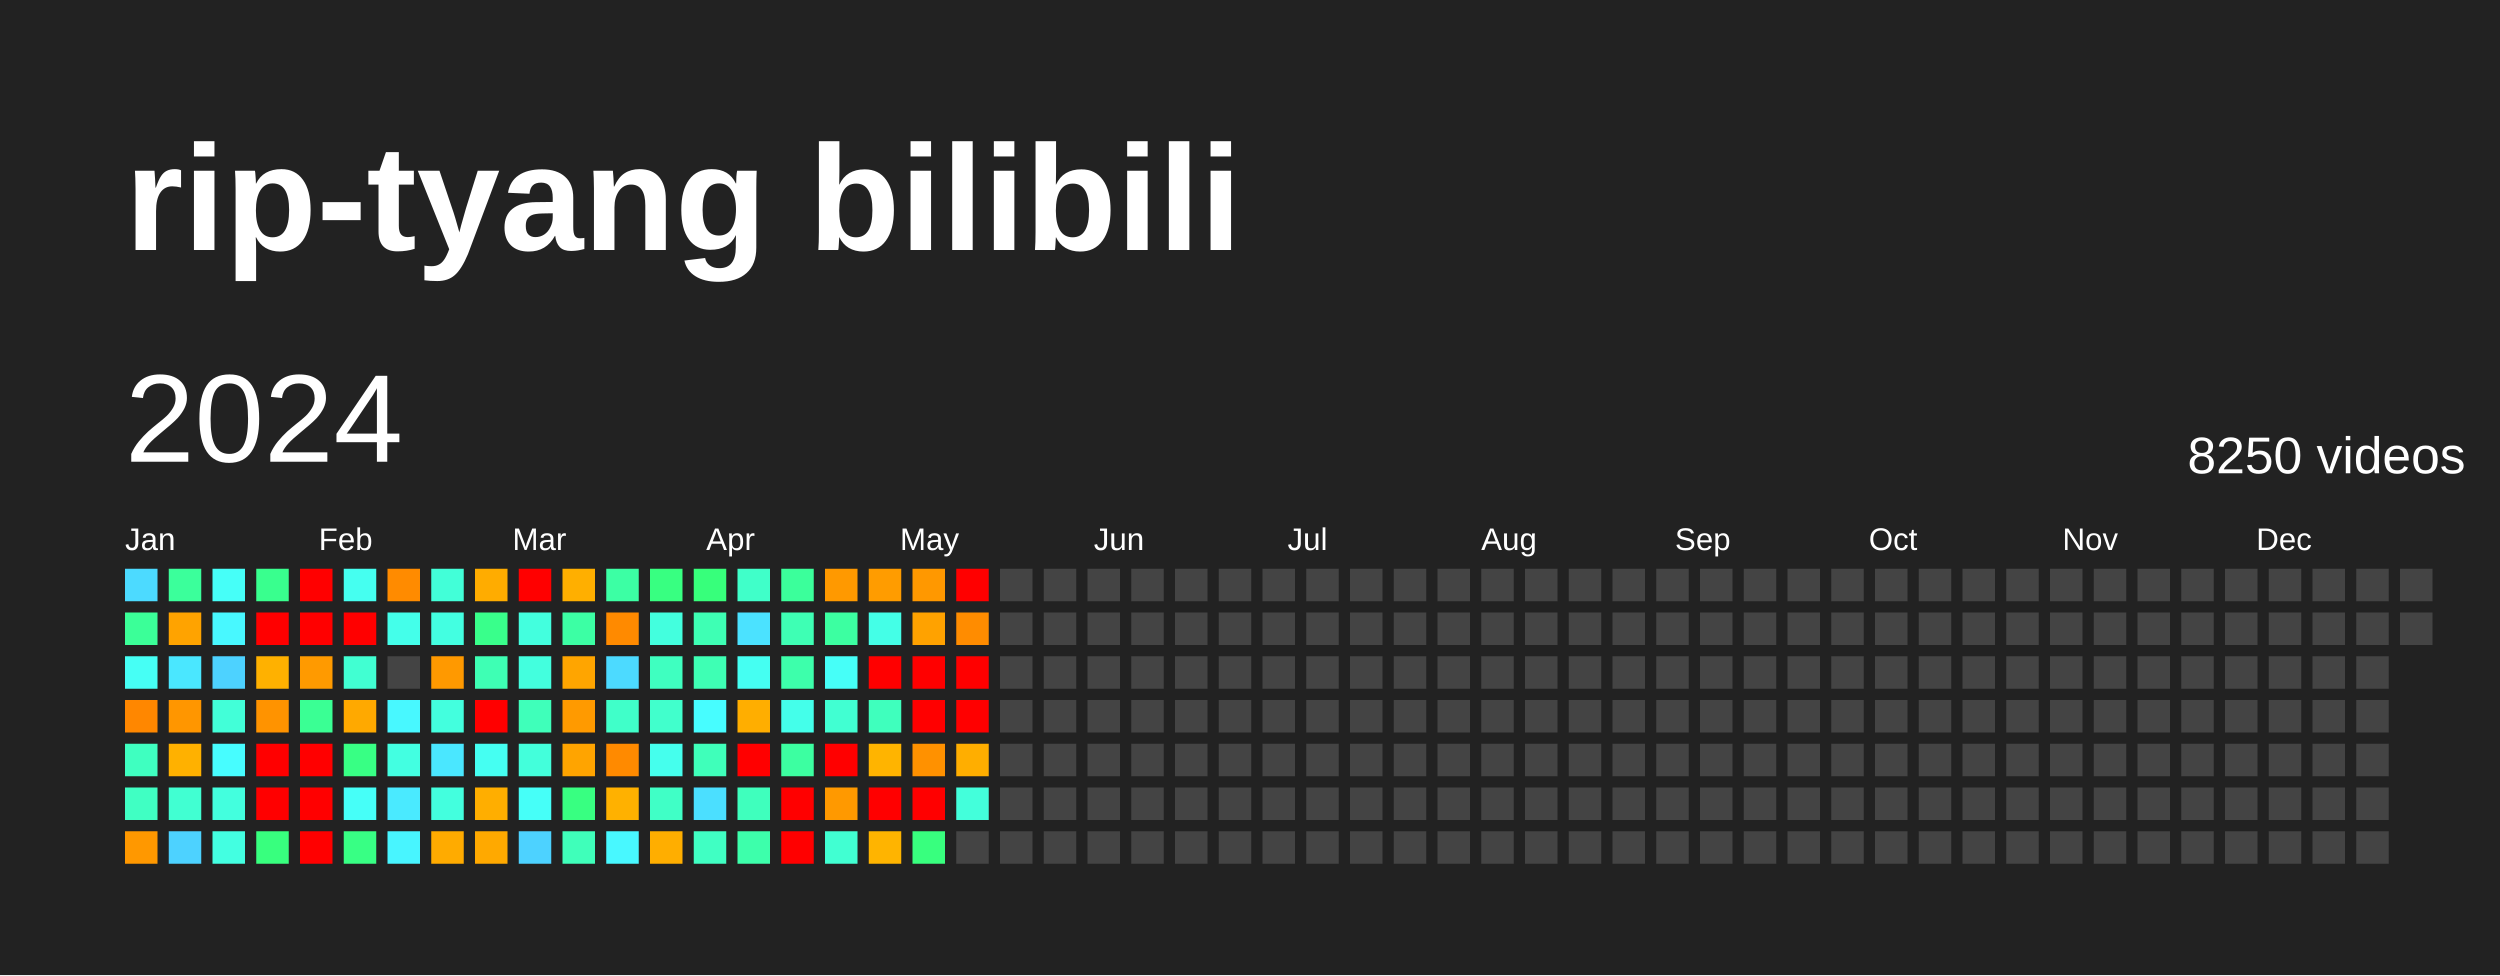
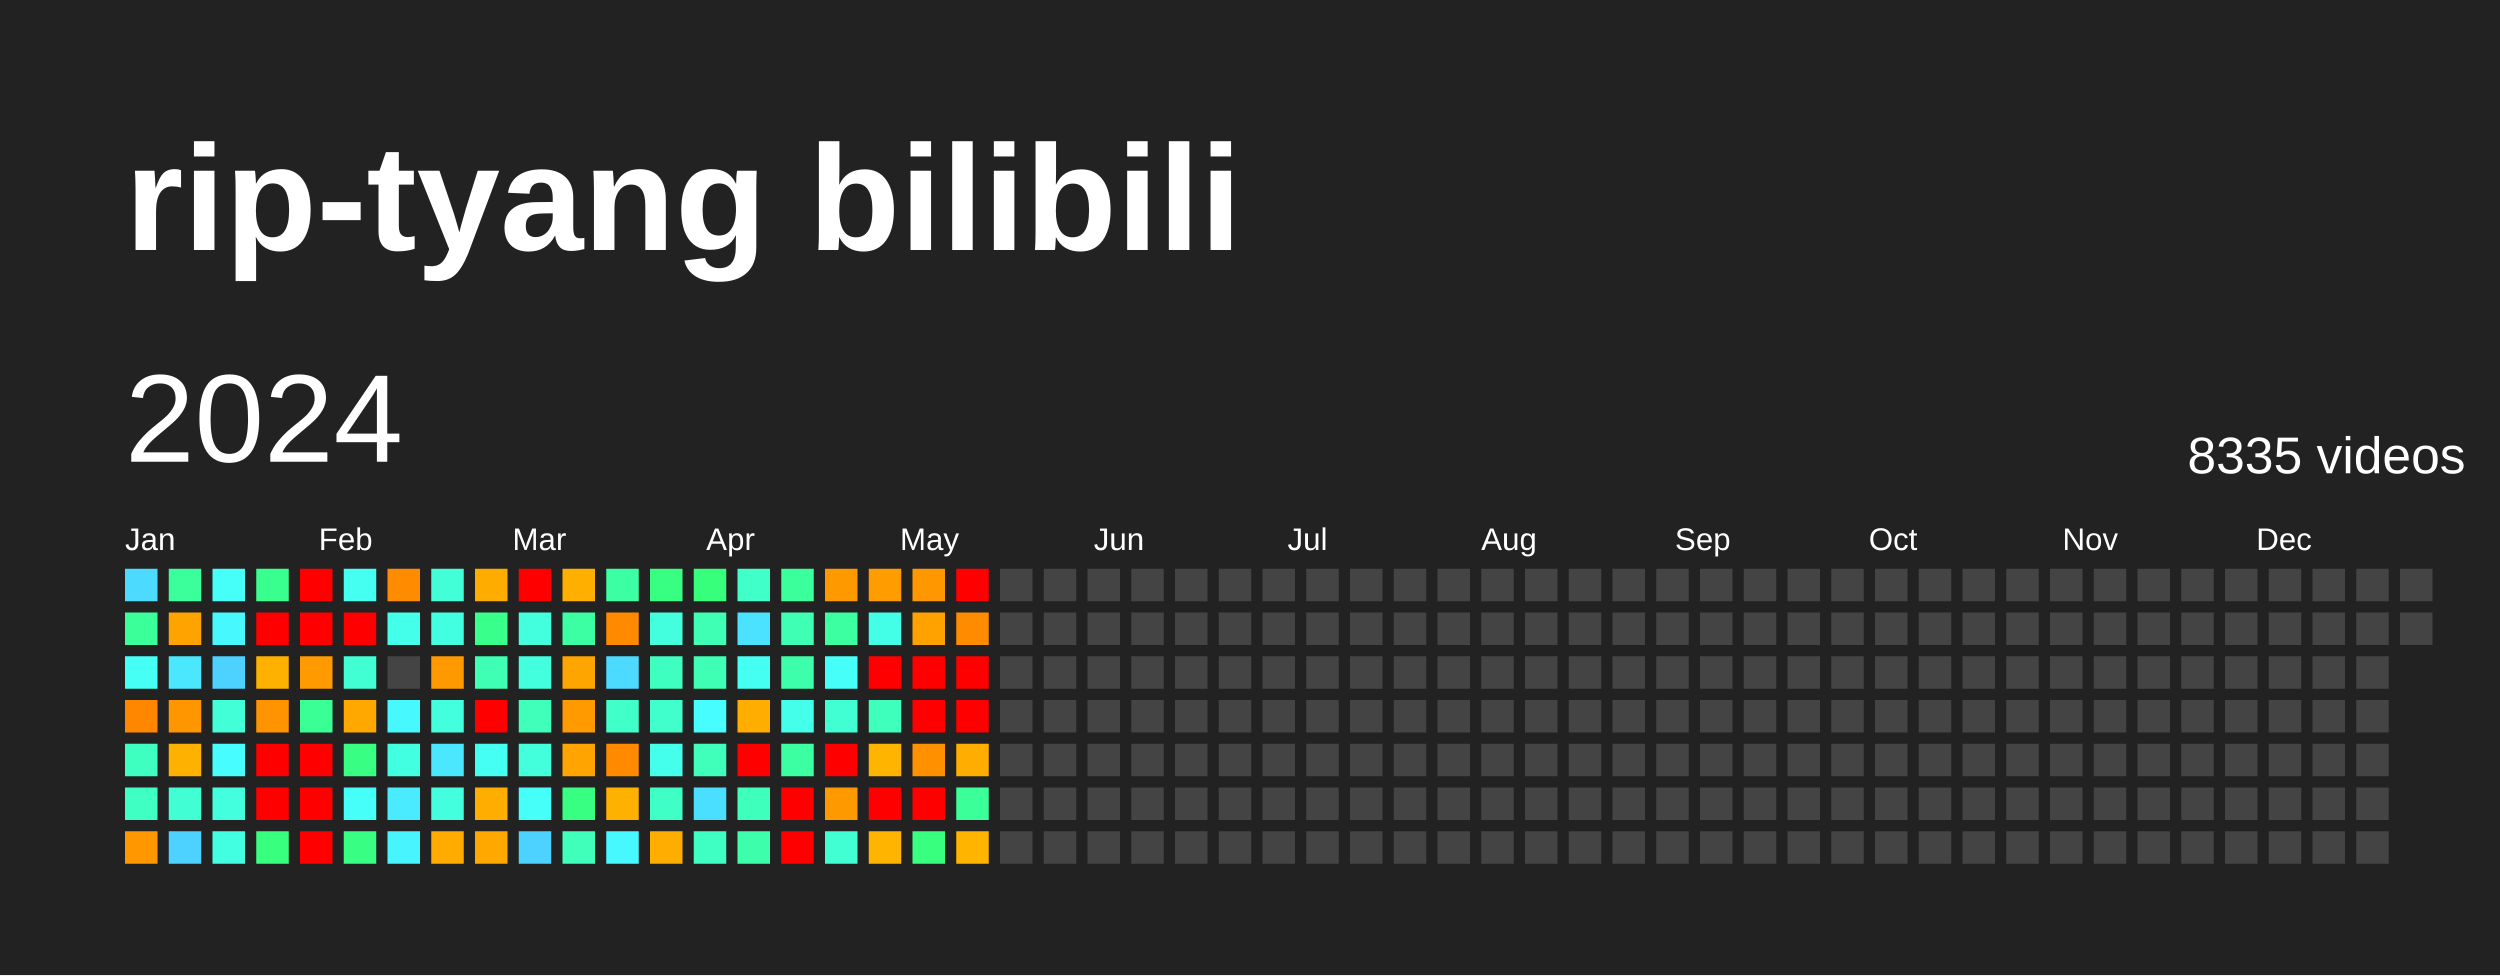
<svg xmlns="http://www.w3.org/2000/svg" baseProfile="full" height="78mm" version="1.1" viewBox="0,0,200,78" width="200mm">
  <defs />
  <rect fill="#222222" height="78" width="200" x="0" y="0" />
  <text fill="#FFFFFF" style="font-size:12px; font-family:Arial; font-weight:bold;" x="10" y="20">rip-tyang bilibili</text>
  <text dominant-baseline="hanging" fill="#FFFFFF" style="font-size:10.0px; font-family:Arial;" x="10" y="30">2024</text>
-   <text dominant-baseline="hanging" fill="#FFFFFF" style="font-size:4.125px; font-family:Arial;" x="175" y="35">8250 videos</text>
+   <text dominant-baseline="hanging" fill="#FFFFFF" style="font-size:4.125px; font-family:Arial;" x="175" y="35">8335 videos</text>
  <text fill="#FFFFFF" style="font-size:2.5px; font-family:Arial" x="10.0" y="44">Jan</text>
  <text fill="#FFFFFF" style="font-size:2.5px; font-family:Arial" x="25.5" y="44">Feb</text>
  <text fill="#FFFFFF" style="font-size:2.5px; font-family:Arial" x="41.0" y="44">Mar</text>
  <text fill="#FFFFFF" style="font-size:2.5px; font-family:Arial" x="56.5" y="44">Apr</text>
  <text fill="#FFFFFF" style="font-size:2.5px; font-family:Arial" x="72.0" y="44">May</text>
  <text fill="#FFFFFF" style="font-size:2.5px; font-family:Arial" x="87.5" y="44">Jun</text>
  <text fill="#FFFFFF" style="font-size:2.5px; font-family:Arial" x="103.0" y="44">Jul</text>
  <text fill="#FFFFFF" style="font-size:2.5px; font-family:Arial" x="118.5" y="44">Aug</text>
  <text fill="#FFFFFF" style="font-size:2.5px; font-family:Arial" x="134.0" y="44">Sep</text>
  <text fill="#FFFFFF" style="font-size:2.5px; font-family:Arial" x="149.5" y="44">Oct</text>
  <text fill="#FFFFFF" style="font-size:2.5px; font-family:Arial" x="165.0" y="44">Nov</text>
  <text fill="#FFFFFF" style="font-size:2.5px; font-family:Arial" x="180.5" y="44">Dec</text>
  <rect fill="#4cdaff" height="2.6" width="2.6" x="10.0" y="45.5" />
  <rect fill="#3bff98" height="2.6" width="2.6" x="10.0" y="49.0" />
  <rect fill="#46fff5" height="2.6" width="2.6" x="10.0" y="52.5" />
  <rect fill="#ff8700" height="2.6" width="2.6" x="10.0" y="56.0" />
  <rect fill="#3fffc0" height="2.6" width="2.6" x="10.0" y="59.5" />
  <rect fill="#40ffc3" height="2.6" width="2.6" x="10.0" y="63.0" />
  <rect fill="#ff9800" height="2.6" width="2.6" x="10.0" y="66.5" />
  <rect fill="#3bff9b" height="2.6" width="2.6" x="13.5" y="45.5" />
  <rect fill="#ffa300" height="2.6" width="2.6" x="13.5" y="49.0" />
  <rect fill="#4ae7ff" height="2.6" width="2.6" x="13.5" y="52.5" />
  <rect fill="#ff9600" height="2.6" width="2.6" x="13.5" y="56.0" />
  <rect fill="#ffb100" height="2.6" width="2.6" x="13.5" y="59.5" />
  <rect fill="#41ffd2" height="2.6" width="2.6" x="13.5" y="63.0" />
  <rect fill="#4dd2ff" height="2.6" width="2.6" x="13.5" y="66.5" />
  <rect fill="#46fff8" height="2.6" width="2.6" x="17.0" y="45.5" />
  <rect fill="#48f8ff" height="2.6" width="2.6" x="17.0" y="49.0" />
  <rect fill="#4dd2ff" height="2.6" width="2.6" x="17.0" y="52.5" />
  <rect fill="#42ffd8" height="2.6" width="2.6" x="17.0" y="56.0" />
  <rect fill="#47fdff" height="2.6" width="2.6" x="17.0" y="59.5" />
  <rect fill="#43ffde" height="2.6" width="2.6" x="17.0" y="63.0" />
  <rect fill="#43ffe1" height="2.6" width="2.6" x="17.0" y="66.5" />
  <rect fill="#39ff8e" height="2.6" width="2.6" x="20.5" y="45.5" />
  <rect fill="red" height="2.6" width="2.6" x="20.5" y="49.0" />
  <rect fill="#ffb100" height="2.6" width="2.6" x="20.5" y="52.5" />
  <rect fill="#ff9300" height="2.6" width="2.6" x="20.5" y="56.0" />
  <rect fill="red" height="2.6" width="2.6" x="20.5" y="59.5" />
  <rect fill="red" height="2.6" width="2.6" x="20.5" y="63.0" />
  <rect fill="#38ff7e" height="2.6" width="2.6" x="20.5" y="66.5" />
  <rect fill="red" height="2.6" width="2.6" x="24.0" y="45.5" />
  <rect fill="red" height="2.6" width="2.6" x="24.0" y="49.0" />
  <rect fill="#ff9a00" height="2.6" width="2.6" x="24.0" y="52.5" />
  <rect fill="#3aff94" height="2.6" width="2.6" x="24.0" y="56.0" />
  <rect fill="red" height="2.6" width="2.6" x="24.0" y="59.5" />
  <rect fill="red" height="2.6" width="2.6" x="24.0" y="63.0" />
  <rect fill="red" height="2.6" width="2.6" x="24.0" y="66.5" />
  <rect fill="#45fff0" height="2.6" width="2.6" x="27.5" y="45.5" />
  <rect fill="red" height="2.6" width="2.6" x="27.5" y="49.0" />
  <rect fill="#41ffd2" height="2.6" width="2.6" x="27.5" y="52.5" />
  <rect fill="#ffa900" height="2.6" width="2.6" x="27.5" y="56.0" />
  <rect fill="#38ff84" height="2.6" width="2.6" x="27.5" y="59.5" />
  <rect fill="#46fff8" height="2.6" width="2.6" x="27.5" y="63.0" />
  <rect fill="#38ff84" height="2.6" width="2.6" x="27.5" y="66.5" />
  <rect fill="#ff8b00" height="2.6" width="2.6" x="31.0" y="45.5" />
  <rect fill="#44ffea" height="2.6" width="2.6" x="31.0" y="49.0" />
  <rect fill="#444444" height="2.6" width="2.6" x="31.0" y="52.5" />
  <rect fill="#48f8ff" height="2.6" width="2.6" x="31.0" y="56.0" />
  <rect fill="#43ffe1" height="2.6" width="2.6" x="31.0" y="59.5" />
  <rect fill="#4aeaff" height="2.6" width="2.6" x="31.0" y="63.0" />
  <rect fill="#48f5ff" height="2.6" width="2.6" x="31.0" y="66.5" />
  <rect fill="#42ffd8" height="2.6" width="2.6" x="34.5" y="45.5" />
  <rect fill="#43ffe1" height="2.6" width="2.6" x="34.5" y="49.0" />
  <rect fill="#ff9900" height="2.6" width="2.6" x="34.5" y="52.5" />
  <rect fill="#43ffde" height="2.6" width="2.6" x="34.5" y="56.0" />
  <rect fill="#4ae7ff" height="2.6" width="2.6" x="34.5" y="59.5" />
  <rect fill="#43ffde" height="2.6" width="2.6" x="34.5" y="63.0" />
  <rect fill="#ffab00" height="2.6" width="2.6" x="34.5" y="66.5" />
  <rect fill="#ffac00" height="2.6" width="2.6" x="38.0" y="45.5" />
  <rect fill="#39ff8b" height="2.6" width="2.6" x="38.0" y="49.0" />
  <rect fill="#3effb4" height="2.6" width="2.6" x="38.0" y="52.5" />
  <rect fill="red" height="2.6" width="2.6" x="38.0" y="56.0" />
  <rect fill="#45fff2" height="2.6" width="2.6" x="38.0" y="59.5" />
  <rect fill="#ffae00" height="2.6" width="2.6" x="38.0" y="63.0" />
  <rect fill="#ffa900" height="2.6" width="2.6" x="38.0" y="66.5" />
  <rect fill="red" height="2.6" width="2.6" x="41.5" y="45.5" />
  <rect fill="#43ffde" height="2.6" width="2.6" x="41.5" y="49.0" />
  <rect fill="#43ffde" height="2.6" width="2.6" x="41.5" y="52.5" />
  <rect fill="#3fffba" height="2.6" width="2.6" x="41.5" y="56.0" />
  <rect fill="#43ffdb" height="2.6" width="2.6" x="41.5" y="59.5" />
  <rect fill="#46fff8" height="2.6" width="2.6" x="41.5" y="63.0" />
  <rect fill="#4dd2ff" height="2.6" width="2.6" x="41.5" y="66.5" />
  <rect fill="#ffaf00" height="2.6" width="2.6" x="45.0" y="45.5" />
  <rect fill="#3cffa4" height="2.6" width="2.6" x="45.0" y="49.0" />
  <rect fill="#ffa500" height="2.6" width="2.6" x="45.0" y="52.5" />
  <rect fill="#ff9a00" height="2.6" width="2.6" x="45.0" y="56.0" />
  <rect fill="#ffa400" height="2.6" width="2.6" x="45.0" y="59.5" />
  <rect fill="#38ff81" height="2.6" width="2.6" x="45.0" y="63.0" />
  <rect fill="#3fffba" height="2.6" width="2.6" x="45.0" y="66.5" />
  <rect fill="#3cffa4" height="2.6" width="2.6" x="48.5" y="45.5" />
  <rect fill="#ff8a00" height="2.6" width="2.6" x="48.5" y="49.0" />
  <rect fill="#4cdaff" height="2.6" width="2.6" x="48.5" y="52.5" />
  <rect fill="#40ffc9" height="2.6" width="2.6" x="48.5" y="56.0" />
  <rect fill="#ff8a00" height="2.6" width="2.6" x="48.5" y="59.5" />
  <rect fill="#ffb100" height="2.6" width="2.6" x="48.5" y="63.0" />
  <rect fill="#48f8ff" height="2.6" width="2.6" x="48.5" y="66.5" />
  <rect fill="#38ff81" height="2.6" width="2.6" x="52.0" y="45.5" />
  <rect fill="#43ffde" height="2.6" width="2.6" x="52.0" y="49.0" />
  <rect fill="#3fffc0" height="2.6" width="2.6" x="52.0" y="52.5" />
  <rect fill="#41ffcc" height="2.6" width="2.6" x="52.0" y="56.0" />
  <rect fill="#45ffed" height="2.6" width="2.6" x="52.0" y="59.5" />
  <rect fill="#40ffc6" height="2.6" width="2.6" x="52.0" y="63.0" />
  <rect fill="#ffae00" height="2.6" width="2.6" x="52.0" y="66.5" />
  <rect fill="#37ff7b" height="2.6" width="2.6" x="55.5" y="45.5" />
  <rect fill="#3effb4" height="2.6" width="2.6" x="55.5" y="49.0" />
  <rect fill="#3effb4" height="2.6" width="2.6" x="55.5" y="52.5" />
  <rect fill="#47fdff" height="2.6" width="2.6" x="55.5" y="56.0" />
  <rect fill="#3fffba" height="2.6" width="2.6" x="55.5" y="59.5" />
  <rect fill="#4bdfff" height="2.6" width="2.6" x="55.5" y="63.0" />
  <rect fill="#40ffc3" height="2.6" width="2.6" x="55.5" y="66.5" />
  <rect fill="#40ffc9" height="2.6" width="2.6" x="59.0" y="45.5" />
  <rect fill="#4be2ff" height="2.6" width="2.6" x="59.0" y="49.0" />
  <rect fill="#45fff2" height="2.6" width="2.6" x="59.0" y="52.5" />
  <rect fill="#ffae00" height="2.6" width="2.6" x="59.0" y="56.0" />
  <rect fill="red" height="2.6" width="2.6" x="59.0" y="59.5" />
  <rect fill="#3fffbd" height="2.6" width="2.6" x="59.0" y="63.0" />
  <rect fill="#3dffab" height="2.6" width="2.6" x="59.0" y="66.5" />
  <rect fill="#3bff9b" height="2.6" width="2.6" x="62.5" y="45.5" />
  <rect fill="#3effb4" height="2.6" width="2.6" x="62.5" y="49.0" />
  <rect fill="#3dffab" height="2.6" width="2.6" x="62.5" y="52.5" />
  <rect fill="#44ffea" height="2.6" width="2.6" x="62.5" y="56.0" />
  <rect fill="#3cffa1" height="2.6" width="2.6" x="62.5" y="59.5" />
  <rect fill="red" height="2.6" width="2.6" x="62.5" y="63.0" />
  <rect fill="red" height="2.6" width="2.6" x="62.5" y="66.5" />
  <rect fill="#ff9900" height="2.6" width="2.6" x="66.0" y="45.5" />
  <rect fill="#3cffa1" height="2.6" width="2.6" x="66.0" y="49.0" />
  <rect fill="#46fff8" height="2.6" width="2.6" x="66.0" y="52.5" />
  <rect fill="#41ffd2" height="2.6" width="2.6" x="66.0" y="56.0" />
  <rect fill="red" height="2.6" width="2.6" x="66.0" y="59.5" />
  <rect fill="#ff9900" height="2.6" width="2.6" x="66.0" y="63.0" />
  <rect fill="#41ffd2" height="2.6" width="2.6" x="66.0" y="66.5" />
  <rect fill="#ff9c00" height="2.6" width="2.6" x="69.5" y="45.5" />
  <rect fill="#44ffe7" height="2.6" width="2.6" x="69.5" y="49.0" />
  <rect fill="red" height="2.6" width="2.6" x="69.5" y="52.5" />
  <rect fill="#3fffbd" height="2.6" width="2.6" x="69.5" y="56.0" />
  <rect fill="#ffb400" height="2.6" width="2.6" x="69.5" y="59.5" />
  <rect fill="red" height="2.6" width="2.6" x="69.5" y="63.0" />
  <rect fill="#ffb400" height="2.6" width="2.6" x="69.5" y="66.5" />
  <rect fill="#ff9800" height="2.6" width="2.6" x="73.0" y="45.5" />
  <rect fill="#ffa200" height="2.6" width="2.6" x="73.0" y="49.0" />
  <rect fill="red" height="2.6" width="2.6" x="73.0" y="52.5" />
  <rect fill="red" height="2.6" width="2.6" x="73.0" y="56.0" />
  <rect fill="#ff9100" height="2.6" width="2.6" x="73.0" y="59.5" />
  <rect fill="red" height="2.6" width="2.6" x="73.0" y="63.0" />
  <rect fill="#38ff7e" height="2.6" width="2.6" x="73.0" y="66.5" />
  <rect fill="red" height="2.6" width="2.6" x="76.5" y="45.5" />
  <rect fill="#ff8c00" height="2.6" width="2.6" x="76.5" y="49.0" />
  <rect fill="red" height="2.6" width="2.6" x="76.5" y="52.5" />
  <rect fill="red" height="2.6" width="2.6" x="76.5" y="56.0" />
  <rect fill="#ffae00" height="2.6" width="2.6" x="76.5" y="59.5" />
-   <rect fill="#43ffdb" height="2.6" width="2.6" x="76.5" y="63.0" />
-   <rect fill="#444444" height="2.6" width="2.6" x="76.5" y="66.5" />
+   <rect fill="#3bff98" height="2.6" width="2.6" x="76.5" y="63.0" />
+   <rect fill="#ffb500" height="2.6" width="2.6" x="76.5" y="66.5" />
  <rect fill="#444444" height="2.6" width="2.6" x="80.0" y="45.5" />
  <rect fill="#444444" height="2.6" width="2.6" x="80.0" y="49.0" />
  <rect fill="#444444" height="2.6" width="2.6" x="80.0" y="52.5" />
  <rect fill="#444444" height="2.6" width="2.6" x="80.0" y="56.0" />
  <rect fill="#444444" height="2.6" width="2.6" x="80.0" y="59.5" />
  <rect fill="#444444" height="2.6" width="2.6" x="80.0" y="63.0" />
  <rect fill="#444444" height="2.6" width="2.6" x="80.0" y="66.5" />
  <rect fill="#444444" height="2.6" width="2.6" x="83.5" y="45.5" />
  <rect fill="#444444" height="2.6" width="2.6" x="83.5" y="49.0" />
  <rect fill="#444444" height="2.6" width="2.6" x="83.5" y="52.5" />
  <rect fill="#444444" height="2.6" width="2.6" x="83.5" y="56.0" />
  <rect fill="#444444" height="2.6" width="2.6" x="83.5" y="59.5" />
  <rect fill="#444444" height="2.6" width="2.6" x="83.5" y="63.0" />
  <rect fill="#444444" height="2.6" width="2.6" x="83.5" y="66.5" />
  <rect fill="#444444" height="2.6" width="2.6" x="87.0" y="45.5" />
  <rect fill="#444444" height="2.6" width="2.6" x="87.0" y="49.0" />
  <rect fill="#444444" height="2.6" width="2.6" x="87.0" y="52.5" />
  <rect fill="#444444" height="2.6" width="2.6" x="87.0" y="56.0" />
  <rect fill="#444444" height="2.6" width="2.6" x="87.0" y="59.5" />
  <rect fill="#444444" height="2.6" width="2.6" x="87.0" y="63.0" />
  <rect fill="#444444" height="2.6" width="2.6" x="87.0" y="66.5" />
  <rect fill="#444444" height="2.6" width="2.6" x="90.5" y="45.5" />
  <rect fill="#444444" height="2.6" width="2.6" x="90.5" y="49.0" />
  <rect fill="#444444" height="2.6" width="2.6" x="90.5" y="52.5" />
  <rect fill="#444444" height="2.6" width="2.6" x="90.5" y="56.0" />
  <rect fill="#444444" height="2.6" width="2.6" x="90.5" y="59.5" />
  <rect fill="#444444" height="2.6" width="2.6" x="90.5" y="63.0" />
  <rect fill="#444444" height="2.6" width="2.6" x="90.5" y="66.5" />
  <rect fill="#444444" height="2.6" width="2.6" x="94.0" y="45.5" />
  <rect fill="#444444" height="2.6" width="2.6" x="94.0" y="49.0" />
  <rect fill="#444444" height="2.6" width="2.6" x="94.0" y="52.5" />
  <rect fill="#444444" height="2.6" width="2.6" x="94.0" y="56.0" />
  <rect fill="#444444" height="2.6" width="2.6" x="94.0" y="59.5" />
  <rect fill="#444444" height="2.6" width="2.6" x="94.0" y="63.0" />
  <rect fill="#444444" height="2.6" width="2.6" x="94.0" y="66.5" />
  <rect fill="#444444" height="2.6" width="2.6" x="97.5" y="45.5" />
  <rect fill="#444444" height="2.6" width="2.6" x="97.5" y="49.0" />
  <rect fill="#444444" height="2.6" width="2.6" x="97.5" y="52.5" />
  <rect fill="#444444" height="2.6" width="2.6" x="97.5" y="56.0" />
  <rect fill="#444444" height="2.6" width="2.6" x="97.5" y="59.5" />
  <rect fill="#444444" height="2.6" width="2.6" x="97.5" y="63.0" />
  <rect fill="#444444" height="2.6" width="2.6" x="97.5" y="66.5" />
  <rect fill="#444444" height="2.6" width="2.6" x="101.0" y="45.5" />
  <rect fill="#444444" height="2.6" width="2.6" x="101.0" y="49.0" />
  <rect fill="#444444" height="2.6" width="2.6" x="101.0" y="52.5" />
  <rect fill="#444444" height="2.6" width="2.6" x="101.0" y="56.0" />
  <rect fill="#444444" height="2.6" width="2.6" x="101.0" y="59.5" />
  <rect fill="#444444" height="2.6" width="2.6" x="101.0" y="63.0" />
  <rect fill="#444444" height="2.6" width="2.6" x="101.0" y="66.5" />
  <rect fill="#444444" height="2.6" width="2.6" x="104.5" y="45.5" />
  <rect fill="#444444" height="2.6" width="2.6" x="104.5" y="49.0" />
  <rect fill="#444444" height="2.6" width="2.6" x="104.5" y="52.5" />
  <rect fill="#444444" height="2.6" width="2.6" x="104.5" y="56.0" />
  <rect fill="#444444" height="2.6" width="2.6" x="104.5" y="59.5" />
  <rect fill="#444444" height="2.6" width="2.6" x="104.5" y="63.0" />
  <rect fill="#444444" height="2.6" width="2.6" x="104.5" y="66.5" />
  <rect fill="#444444" height="2.6" width="2.6" x="108.0" y="45.5" />
  <rect fill="#444444" height="2.6" width="2.6" x="108.0" y="49.0" />
  <rect fill="#444444" height="2.6" width="2.6" x="108.0" y="52.5" />
  <rect fill="#444444" height="2.6" width="2.6" x="108.0" y="56.0" />
  <rect fill="#444444" height="2.6" width="2.6" x="108.0" y="59.5" />
  <rect fill="#444444" height="2.6" width="2.6" x="108.0" y="63.0" />
  <rect fill="#444444" height="2.6" width="2.6" x="108.0" y="66.5" />
  <rect fill="#444444" height="2.6" width="2.6" x="111.5" y="45.5" />
  <rect fill="#444444" height="2.6" width="2.6" x="111.5" y="49.0" />
  <rect fill="#444444" height="2.6" width="2.6" x="111.5" y="52.5" />
  <rect fill="#444444" height="2.6" width="2.6" x="111.5" y="56.0" />
  <rect fill="#444444" height="2.6" width="2.6" x="111.5" y="59.5" />
  <rect fill="#444444" height="2.6" width="2.6" x="111.5" y="63.0" />
  <rect fill="#444444" height="2.6" width="2.6" x="111.5" y="66.5" />
  <rect fill="#444444" height="2.6" width="2.6" x="115.0" y="45.5" />
  <rect fill="#444444" height="2.6" width="2.6" x="115.0" y="49.0" />
  <rect fill="#444444" height="2.6" width="2.6" x="115.0" y="52.5" />
  <rect fill="#444444" height="2.6" width="2.6" x="115.0" y="56.0" />
  <rect fill="#444444" height="2.6" width="2.6" x="115.0" y="59.5" />
  <rect fill="#444444" height="2.6" width="2.6" x="115.0" y="63.0" />
  <rect fill="#444444" height="2.6" width="2.6" x="115.0" y="66.5" />
  <rect fill="#444444" height="2.6" width="2.6" x="118.5" y="45.5" />
  <rect fill="#444444" height="2.6" width="2.6" x="118.5" y="49.0" />
  <rect fill="#444444" height="2.6" width="2.6" x="118.5" y="52.5" />
  <rect fill="#444444" height="2.6" width="2.6" x="118.5" y="56.0" />
  <rect fill="#444444" height="2.6" width="2.6" x="118.5" y="59.5" />
  <rect fill="#444444" height="2.6" width="2.6" x="118.5" y="63.0" />
  <rect fill="#444444" height="2.6" width="2.6" x="118.5" y="66.5" />
  <rect fill="#444444" height="2.6" width="2.6" x="122.0" y="45.5" />
  <rect fill="#444444" height="2.6" width="2.6" x="122.0" y="49.0" />
  <rect fill="#444444" height="2.6" width="2.6" x="122.0" y="52.5" />
  <rect fill="#444444" height="2.6" width="2.6" x="122.0" y="56.0" />
  <rect fill="#444444" height="2.6" width="2.6" x="122.0" y="59.5" />
  <rect fill="#444444" height="2.6" width="2.6" x="122.0" y="63.0" />
  <rect fill="#444444" height="2.6" width="2.6" x="122.0" y="66.5" />
  <rect fill="#444444" height="2.6" width="2.6" x="125.5" y="45.5" />
  <rect fill="#444444" height="2.6" width="2.6" x="125.5" y="49.0" />
  <rect fill="#444444" height="2.6" width="2.6" x="125.5" y="52.5" />
  <rect fill="#444444" height="2.6" width="2.6" x="125.5" y="56.0" />
  <rect fill="#444444" height="2.6" width="2.6" x="125.5" y="59.5" />
  <rect fill="#444444" height="2.6" width="2.6" x="125.5" y="63.0" />
  <rect fill="#444444" height="2.6" width="2.6" x="125.5" y="66.5" />
  <rect fill="#444444" height="2.6" width="2.6" x="129.0" y="45.5" />
  <rect fill="#444444" height="2.6" width="2.6" x="129.0" y="49.0" />
  <rect fill="#444444" height="2.6" width="2.6" x="129.0" y="52.5" />
  <rect fill="#444444" height="2.6" width="2.6" x="129.0" y="56.0" />
  <rect fill="#444444" height="2.6" width="2.6" x="129.0" y="59.5" />
  <rect fill="#444444" height="2.6" width="2.6" x="129.0" y="63.0" />
  <rect fill="#444444" height="2.6" width="2.6" x="129.0" y="66.5" />
  <rect fill="#444444" height="2.6" width="2.6" x="132.5" y="45.5" />
  <rect fill="#444444" height="2.6" width="2.6" x="132.5" y="49.0" />
  <rect fill="#444444" height="2.6" width="2.6" x="132.5" y="52.5" />
  <rect fill="#444444" height="2.6" width="2.6" x="132.5" y="56.0" />
  <rect fill="#444444" height="2.6" width="2.6" x="132.5" y="59.5" />
  <rect fill="#444444" height="2.6" width="2.6" x="132.5" y="63.0" />
  <rect fill="#444444" height="2.6" width="2.6" x="132.5" y="66.5" />
  <rect fill="#444444" height="2.6" width="2.6" x="136.0" y="45.5" />
  <rect fill="#444444" height="2.6" width="2.6" x="136.0" y="49.0" />
  <rect fill="#444444" height="2.6" width="2.6" x="136.0" y="52.5" />
  <rect fill="#444444" height="2.6" width="2.6" x="136.0" y="56.0" />
  <rect fill="#444444" height="2.6" width="2.6" x="136.0" y="59.5" />
  <rect fill="#444444" height="2.6" width="2.6" x="136.0" y="63.0" />
  <rect fill="#444444" height="2.6" width="2.6" x="136.0" y="66.5" />
  <rect fill="#444444" height="2.6" width="2.6" x="139.5" y="45.5" />
  <rect fill="#444444" height="2.6" width="2.6" x="139.5" y="49.0" />
  <rect fill="#444444" height="2.6" width="2.6" x="139.5" y="52.5" />
  <rect fill="#444444" height="2.6" width="2.6" x="139.5" y="56.0" />
  <rect fill="#444444" height="2.6" width="2.6" x="139.5" y="59.5" />
  <rect fill="#444444" height="2.6" width="2.6" x="139.5" y="63.0" />
  <rect fill="#444444" height="2.6" width="2.6" x="139.5" y="66.5" />
  <rect fill="#444444" height="2.6" width="2.6" x="143.0" y="45.5" />
  <rect fill="#444444" height="2.6" width="2.6" x="143.0" y="49.0" />
  <rect fill="#444444" height="2.6" width="2.6" x="143.0" y="52.5" />
  <rect fill="#444444" height="2.6" width="2.6" x="143.0" y="56.0" />
  <rect fill="#444444" height="2.6" width="2.6" x="143.0" y="59.5" />
  <rect fill="#444444" height="2.6" width="2.6" x="143.0" y="63.0" />
  <rect fill="#444444" height="2.6" width="2.6" x="143.0" y="66.5" />
  <rect fill="#444444" height="2.6" width="2.6" x="146.5" y="45.5" />
  <rect fill="#444444" height="2.6" width="2.6" x="146.5" y="49.0" />
  <rect fill="#444444" height="2.6" width="2.6" x="146.5" y="52.5" />
  <rect fill="#444444" height="2.6" width="2.6" x="146.5" y="56.0" />
  <rect fill="#444444" height="2.6" width="2.6" x="146.5" y="59.5" />
  <rect fill="#444444" height="2.6" width="2.6" x="146.5" y="63.0" />
  <rect fill="#444444" height="2.6" width="2.6" x="146.5" y="66.5" />
  <rect fill="#444444" height="2.6" width="2.6" x="150.0" y="45.5" />
  <rect fill="#444444" height="2.6" width="2.6" x="150.0" y="49.0" />
  <rect fill="#444444" height="2.6" width="2.6" x="150.0" y="52.5" />
  <rect fill="#444444" height="2.6" width="2.6" x="150.0" y="56.0" />
  <rect fill="#444444" height="2.6" width="2.6" x="150.0" y="59.5" />
  <rect fill="#444444" height="2.6" width="2.6" x="150.0" y="63.0" />
  <rect fill="#444444" height="2.6" width="2.6" x="150.0" y="66.5" />
  <rect fill="#444444" height="2.6" width="2.6" x="153.5" y="45.5" />
  <rect fill="#444444" height="2.6" width="2.6" x="153.5" y="49.0" />
  <rect fill="#444444" height="2.6" width="2.6" x="153.5" y="52.5" />
  <rect fill="#444444" height="2.6" width="2.6" x="153.5" y="56.0" />
  <rect fill="#444444" height="2.6" width="2.6" x="153.5" y="59.5" />
  <rect fill="#444444" height="2.6" width="2.6" x="153.5" y="63.0" />
  <rect fill="#444444" height="2.6" width="2.6" x="153.5" y="66.5" />
  <rect fill="#444444" height="2.6" width="2.6" x="157.0" y="45.5" />
  <rect fill="#444444" height="2.6" width="2.6" x="157.0" y="49.0" />
  <rect fill="#444444" height="2.6" width="2.6" x="157.0" y="52.5" />
  <rect fill="#444444" height="2.6" width="2.6" x="157.0" y="56.0" />
  <rect fill="#444444" height="2.6" width="2.6" x="157.0" y="59.5" />
  <rect fill="#444444" height="2.6" width="2.6" x="157.0" y="63.0" />
  <rect fill="#444444" height="2.6" width="2.6" x="157.0" y="66.5" />
  <rect fill="#444444" height="2.6" width="2.6" x="160.5" y="45.5" />
  <rect fill="#444444" height="2.6" width="2.6" x="160.5" y="49.0" />
  <rect fill="#444444" height="2.6" width="2.6" x="160.5" y="52.5" />
  <rect fill="#444444" height="2.6" width="2.6" x="160.5" y="56.0" />
  <rect fill="#444444" height="2.6" width="2.6" x="160.5" y="59.5" />
  <rect fill="#444444" height="2.6" width="2.6" x="160.5" y="63.0" />
  <rect fill="#444444" height="2.6" width="2.6" x="160.5" y="66.5" />
  <rect fill="#444444" height="2.6" width="2.6" x="164.0" y="45.5" />
  <rect fill="#444444" height="2.6" width="2.6" x="164.0" y="49.0" />
  <rect fill="#444444" height="2.6" width="2.6" x="164.0" y="52.5" />
  <rect fill="#444444" height="2.6" width="2.6" x="164.0" y="56.0" />
  <rect fill="#444444" height="2.6" width="2.6" x="164.0" y="59.5" />
  <rect fill="#444444" height="2.6" width="2.6" x="164.0" y="63.0" />
  <rect fill="#444444" height="2.6" width="2.6" x="164.0" y="66.5" />
  <rect fill="#444444" height="2.6" width="2.6" x="167.5" y="45.5" />
  <rect fill="#444444" height="2.6" width="2.6" x="167.5" y="49.0" />
  <rect fill="#444444" height="2.6" width="2.6" x="167.5" y="52.5" />
  <rect fill="#444444" height="2.6" width="2.6" x="167.5" y="56.0" />
  <rect fill="#444444" height="2.6" width="2.6" x="167.5" y="59.5" />
  <rect fill="#444444" height="2.6" width="2.6" x="167.5" y="63.0" />
  <rect fill="#444444" height="2.6" width="2.6" x="167.5" y="66.5" />
  <rect fill="#444444" height="2.6" width="2.6" x="171.0" y="45.5" />
  <rect fill="#444444" height="2.6" width="2.6" x="171.0" y="49.0" />
  <rect fill="#444444" height="2.6" width="2.6" x="171.0" y="52.5" />
  <rect fill="#444444" height="2.6" width="2.6" x="171.0" y="56.0" />
  <rect fill="#444444" height="2.6" width="2.6" x="171.0" y="59.5" />
  <rect fill="#444444" height="2.6" width="2.6" x="171.0" y="63.0" />
  <rect fill="#444444" height="2.6" width="2.6" x="171.0" y="66.5" />
  <rect fill="#444444" height="2.6" width="2.6" x="174.5" y="45.5" />
  <rect fill="#444444" height="2.6" width="2.6" x="174.5" y="49.0" />
  <rect fill="#444444" height="2.6" width="2.6" x="174.5" y="52.5" />
  <rect fill="#444444" height="2.6" width="2.6" x="174.5" y="56.0" />
  <rect fill="#444444" height="2.6" width="2.6" x="174.5" y="59.5" />
  <rect fill="#444444" height="2.6" width="2.6" x="174.5" y="63.0" />
  <rect fill="#444444" height="2.6" width="2.6" x="174.5" y="66.5" />
  <rect fill="#444444" height="2.6" width="2.6" x="178.0" y="45.5" />
  <rect fill="#444444" height="2.6" width="2.6" x="178.0" y="49.0" />
  <rect fill="#444444" height="2.6" width="2.6" x="178.0" y="52.5" />
  <rect fill="#444444" height="2.6" width="2.6" x="178.0" y="56.0" />
  <rect fill="#444444" height="2.6" width="2.6" x="178.0" y="59.5" />
  <rect fill="#444444" height="2.6" width="2.6" x="178.0" y="63.0" />
  <rect fill="#444444" height="2.6" width="2.6" x="178.0" y="66.5" />
  <rect fill="#444444" height="2.6" width="2.6" x="181.5" y="45.5" />
  <rect fill="#444444" height="2.6" width="2.6" x="181.5" y="49.0" />
  <rect fill="#444444" height="2.6" width="2.6" x="181.5" y="52.5" />
  <rect fill="#444444" height="2.6" width="2.6" x="181.5" y="56.0" />
  <rect fill="#444444" height="2.6" width="2.6" x="181.5" y="59.5" />
  <rect fill="#444444" height="2.6" width="2.6" x="181.5" y="63.0" />
  <rect fill="#444444" height="2.6" width="2.6" x="181.5" y="66.5" />
  <rect fill="#444444" height="2.6" width="2.6" x="185.0" y="45.5" />
  <rect fill="#444444" height="2.6" width="2.6" x="185.0" y="49.0" />
  <rect fill="#444444" height="2.6" width="2.6" x="185.0" y="52.5" />
  <rect fill="#444444" height="2.6" width="2.6" x="185.0" y="56.0" />
  <rect fill="#444444" height="2.6" width="2.6" x="185.0" y="59.5" />
  <rect fill="#444444" height="2.6" width="2.6" x="185.0" y="63.0" />
  <rect fill="#444444" height="2.6" width="2.6" x="185.0" y="66.5" />
  <rect fill="#444444" height="2.6" width="2.6" x="188.5" y="45.5" />
  <rect fill="#444444" height="2.6" width="2.6" x="188.5" y="49.0" />
  <rect fill="#444444" height="2.6" width="2.6" x="188.5" y="52.5" />
  <rect fill="#444444" height="2.6" width="2.6" x="188.5" y="56.0" />
  <rect fill="#444444" height="2.6" width="2.6" x="188.5" y="59.5" />
  <rect fill="#444444" height="2.6" width="2.6" x="188.5" y="63.0" />
  <rect fill="#444444" height="2.6" width="2.6" x="188.5" y="66.5" />
  <rect fill="#444444" height="2.6" width="2.6" x="192.0" y="45.5" />
  <rect fill="#444444" height="2.6" width="2.6" x="192.0" y="49.0" />
</svg>
